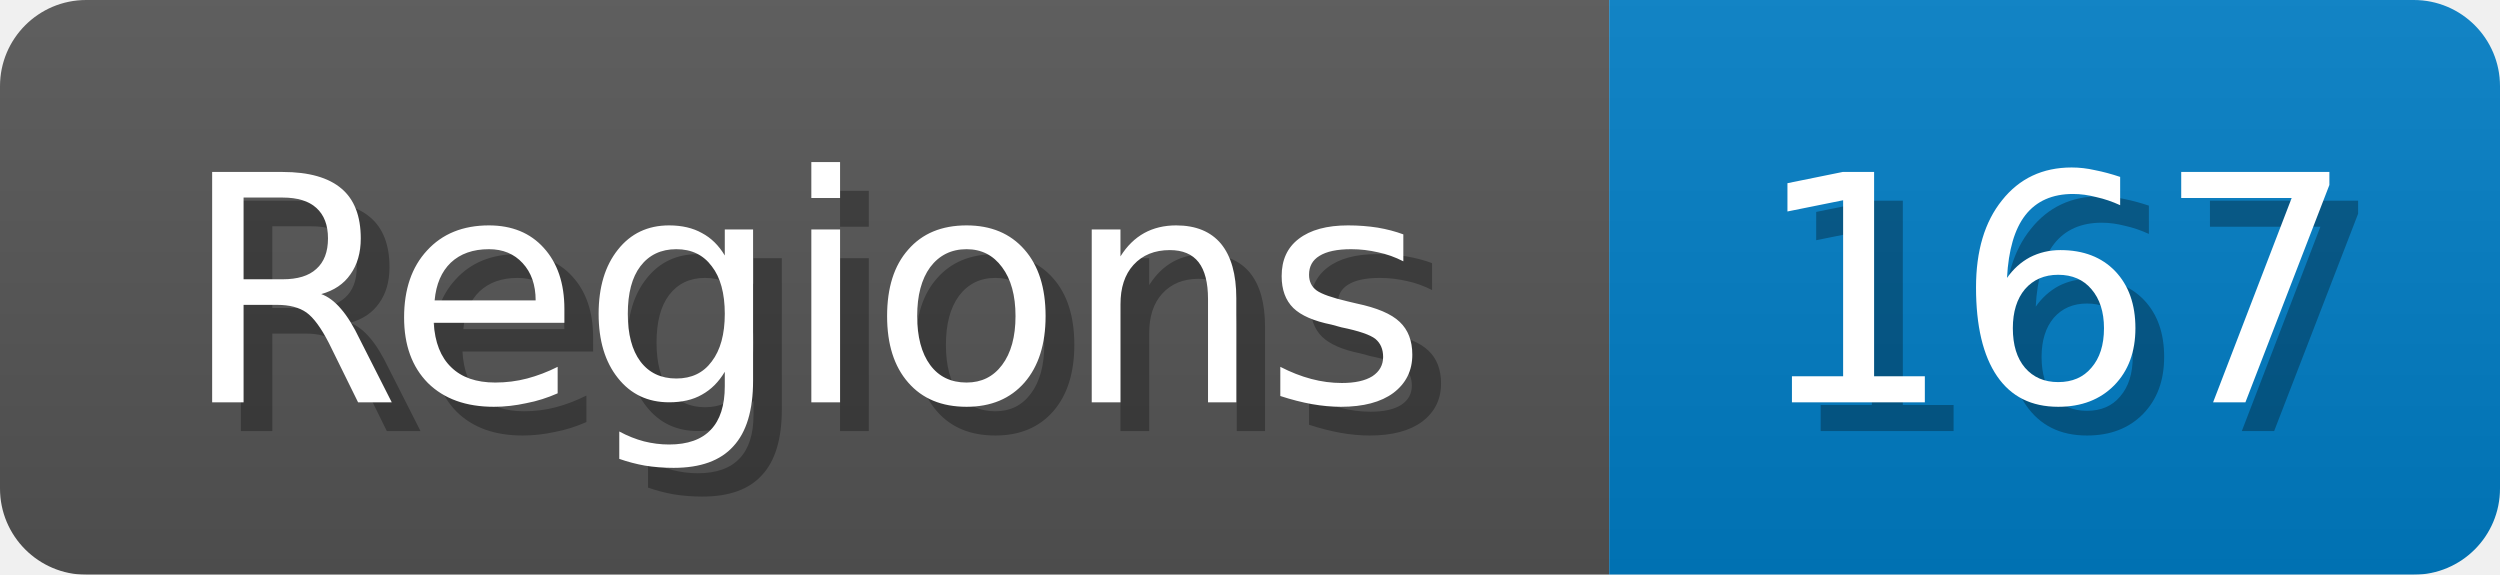
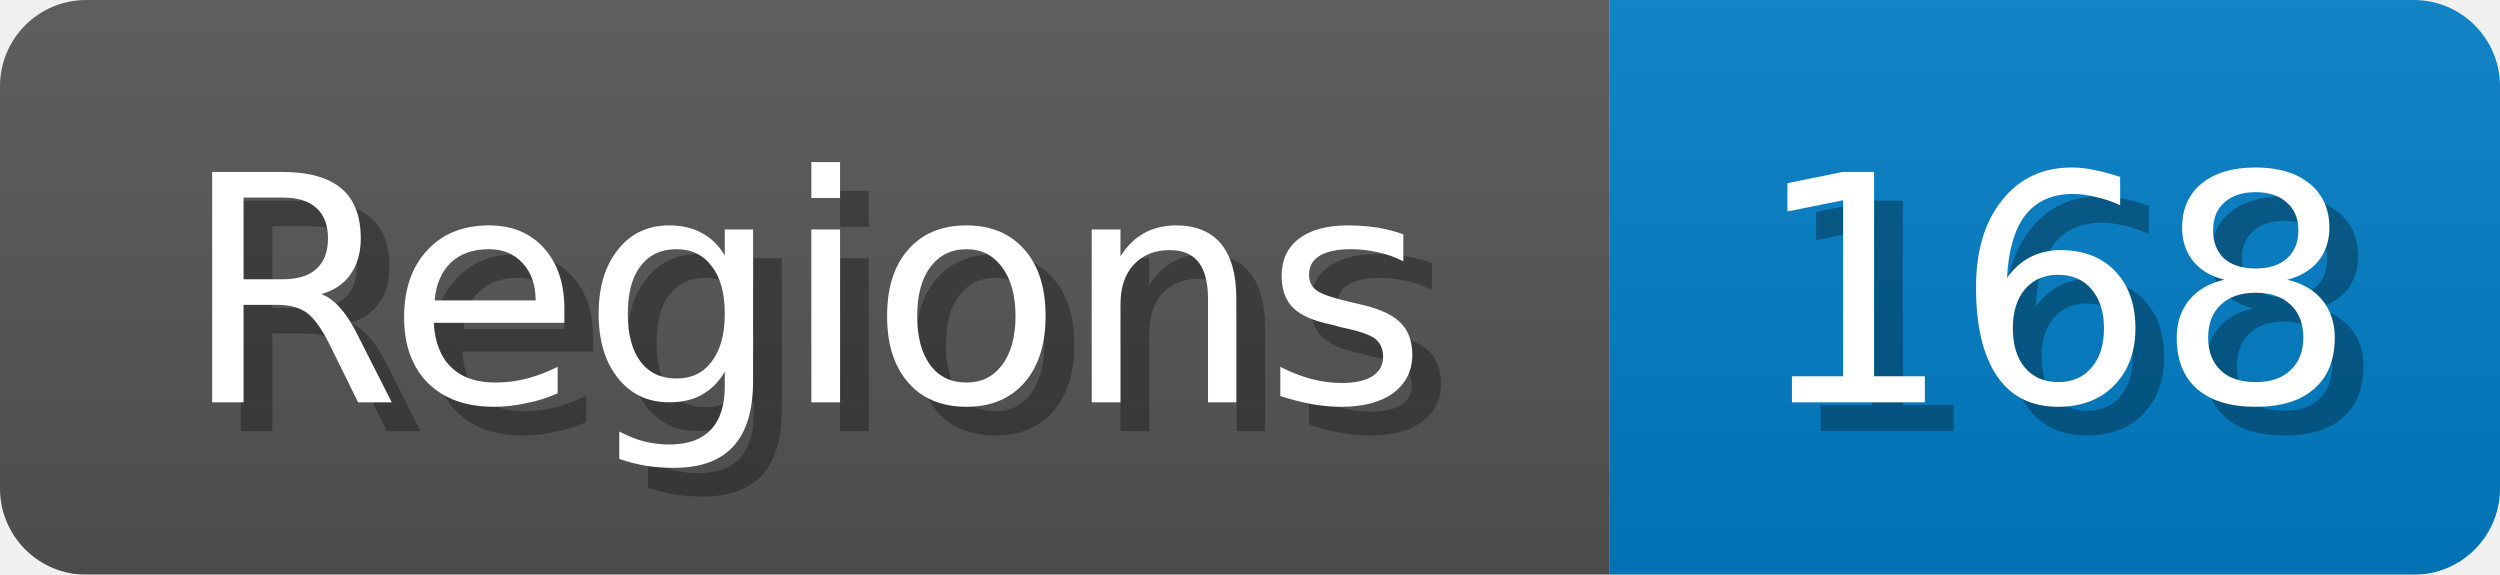
<svg xmlns="http://www.w3.org/2000/svg" width="87" height="20">
  <linearGradient id="b" x2="0" y2="100%">
    <stop offset="0" stop-color="#bbb" stop-opacity=".1" />
    <stop offset="1" stop-opacity=".1" />
  </linearGradient>
  <mask id="anybadge_1">
    <rect width="87" height="20" rx="3" fill="#fff" />
  </mask>
  <g mask="url(#anybadge_1)">
    <path fill="#555" d="M0 0h56v20H0z" />
    <path fill="#007ec6" d="M56 0h31v20H56z" />
    <path fill="url(#b)" d="M0 0h87v20H0z" />
  </g>
  <g fill="#fff" text-anchor="middle" font-family="DejaVu Sans,Verdana,Geneva,sans-serif" font-size="11">
    <text x="29.0" y="15" fill="#010101" fill-opacity=".3">Regions</text>
    <text x="28.0" y="14">Regions</text>
  </g>
  <g fill="#fff" text-anchor="middle" font-family="DejaVu Sans,Verdana,Geneva,sans-serif" font-size="11">
-     <text x="72.5" y="15" fill="#010101" fill-opacity=".3">167</text>
-     <text x="71.5" y="14">167</text>
+     <text x="72.5" y="15" fill="#010101" fill-opacity=".3">168</text>
+     <text x="71.5" y="14">168</text>
  </g>
</svg>
